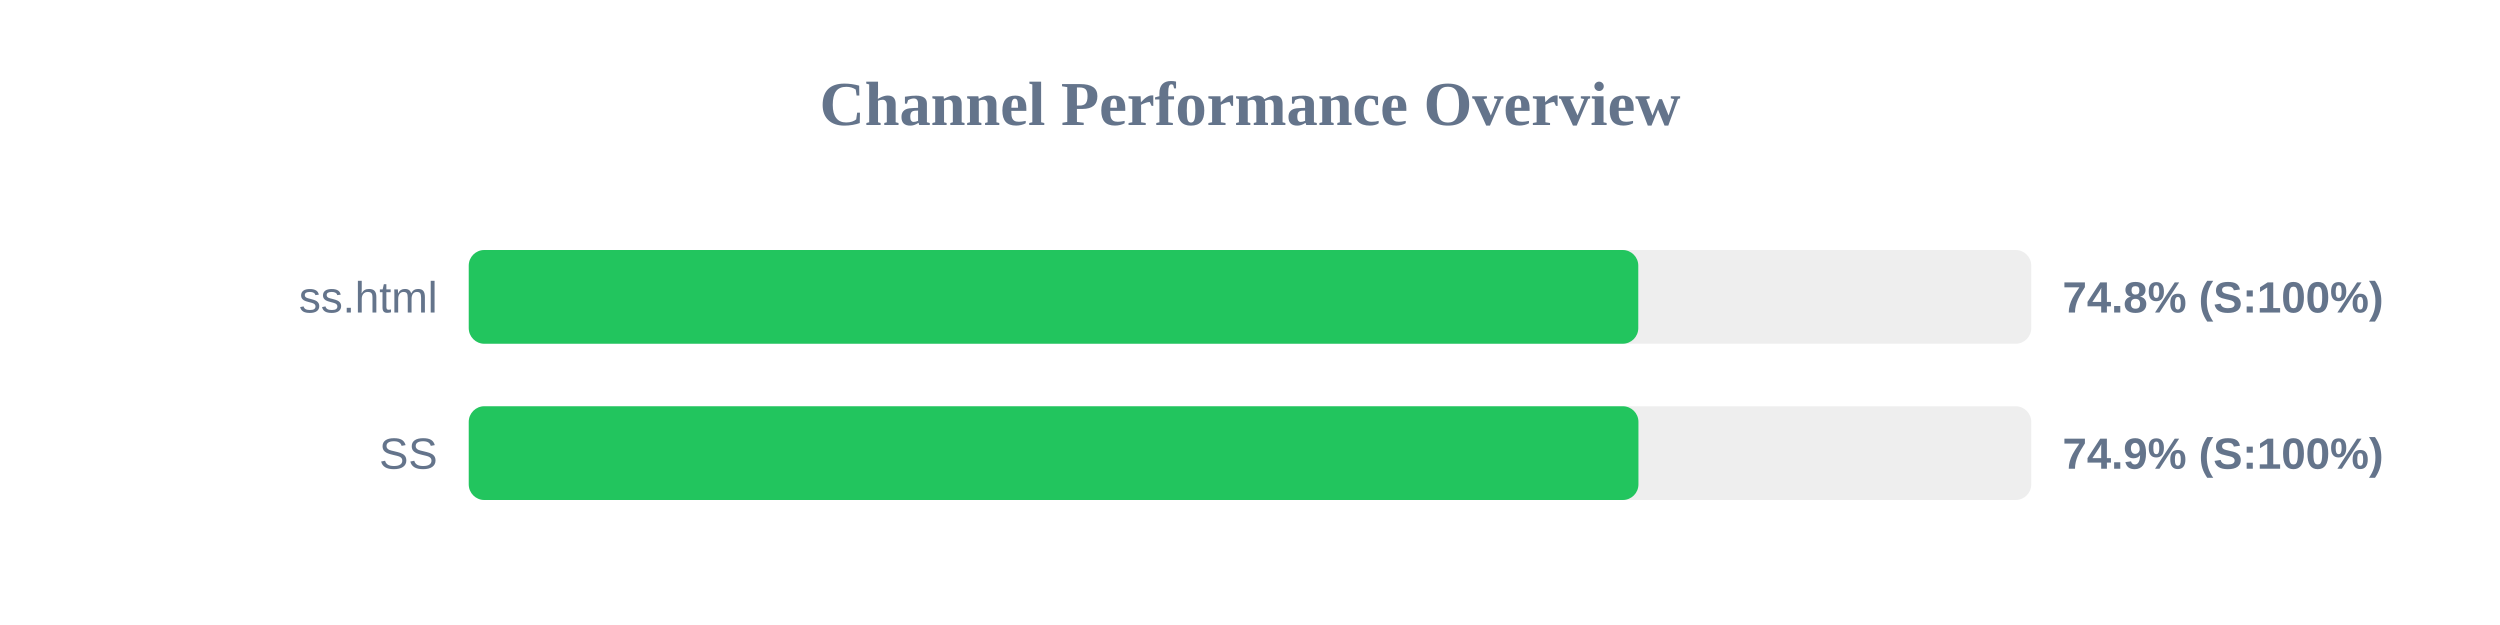
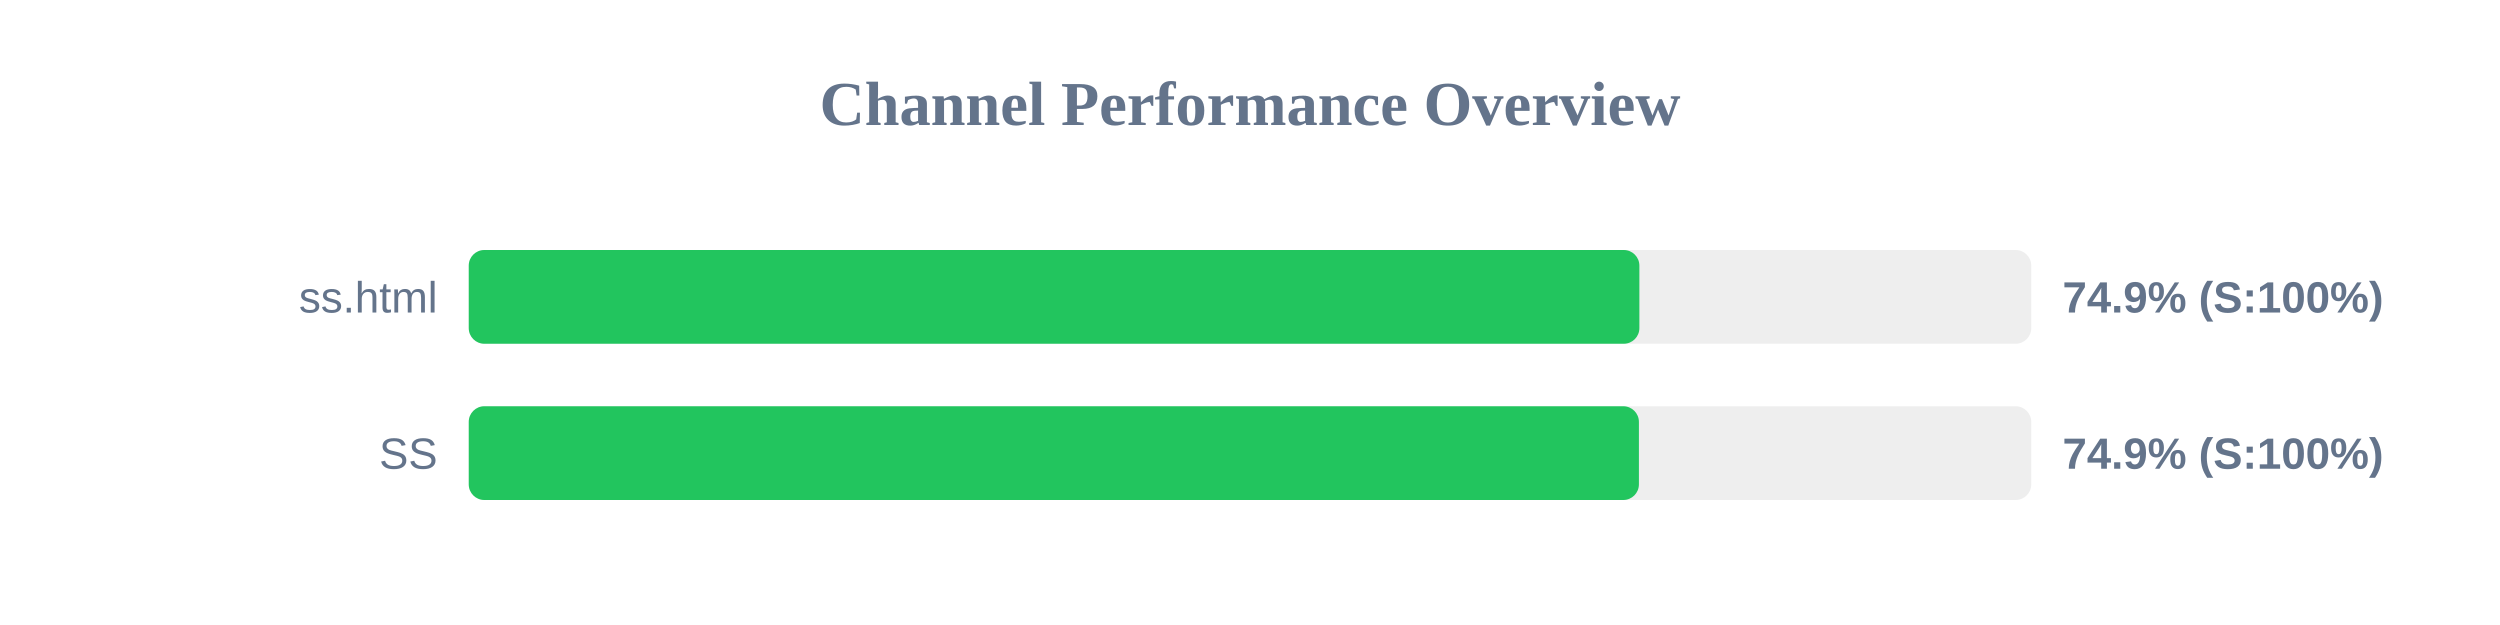
<svg xmlns="http://www.w3.org/2000/svg" width="800" height="200" version="1.1">
  <style>
        .row { font: 14px Arial; fill: #64748b; }
        .score { font: bold 14px Arial; fill: #64748b; }
    </style>
  <text x="400" y="40" text-anchor="middle" font-size="20px" font-weight="bold" fill="#64748b">Channel Performance Overview</text>
  <rect x="150" y="80" width="500" height="30" fill="#eee" rx="5" />
-   <rect x="150" y="80" width="374.25" height="30" fill="#22c55e" rx="5" />
+   <rect x="150" y="80" width="374.6" height="30" fill="#22c55e" rx="5" />
  <text x="140" y="100" text-anchor="end" class="row">ss.html</text>
-   <text x="660" y="100" text-anchor="start" class="score">74.8% (S:100%)</text>
+   <text x="660" y="100" text-anchor="start" class="score">74.9% (S:100%)</text>
  <rect x="150" y="130" width="500" height="30" fill="#eee" rx="5" />
-   <rect x="150" y="130" width="374.3" height="30" fill="#22c55e" rx="5" />
+   <rect x="150" y="130" width="374.45" height="30" fill="#22c55e" rx="5" />
  <text x="140" y="150" text-anchor="end" class="row">SS</text>
  <text x="660" y="150" text-anchor="start" class="score">74.9% (S:100%)</text>
</svg>
